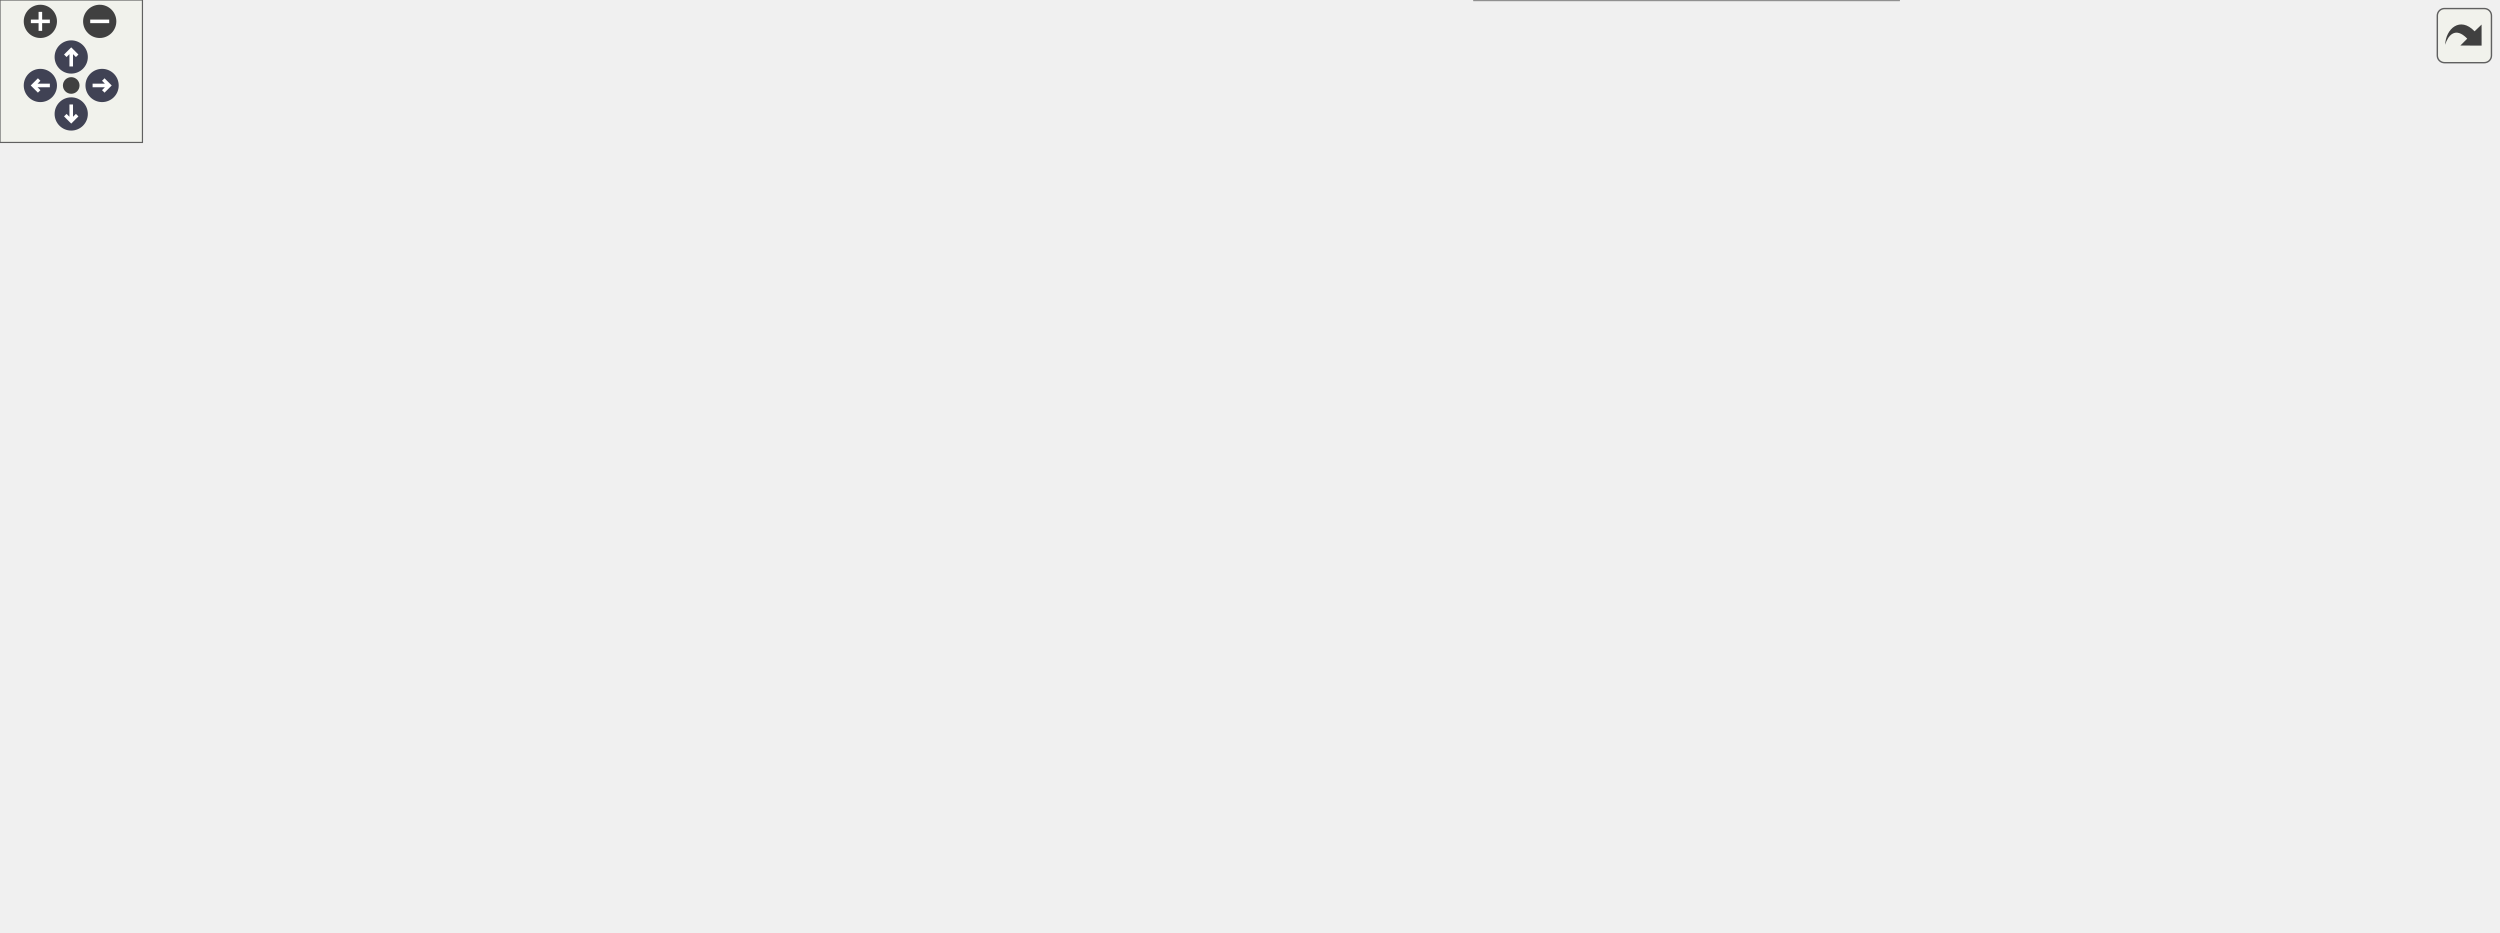
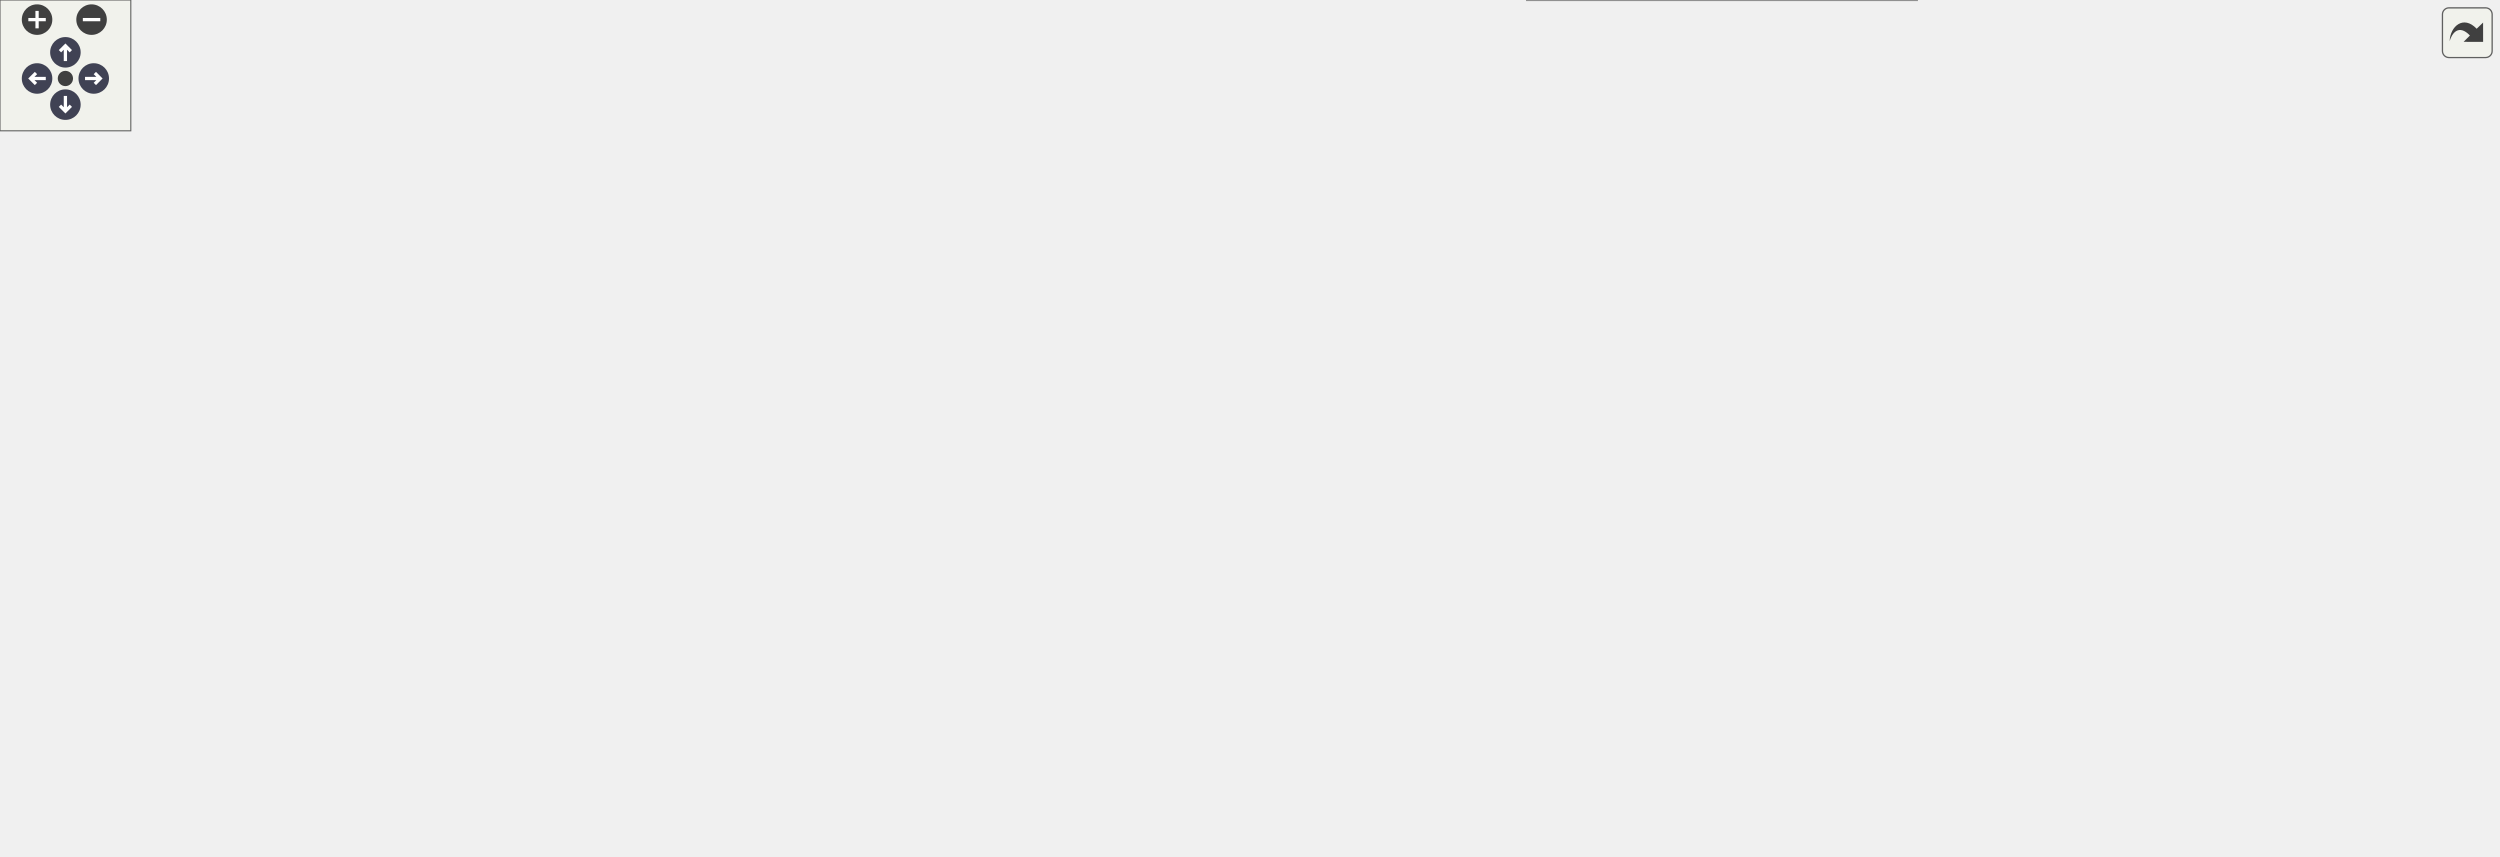
<svg xmlns="http://www.w3.org/2000/svg" xmlns:xlink="http://www.w3.org/1999/xlink" id="main" version="1.1" xml:space="preserve">
  <style type="text/css">
.node, .edge {opacity: 0.7;}
.node.selected, .edge.selected {opacity: 1;}
.edge:hover path { stroke: red; }
.edge:hover polygon { stroke: red; fill: red; }
</style>
  <defs>
    <circle id="rim" cx="0" cy="0" r="7" />
    <circle id="rim2" cx="0" cy="0" r="3.5" />
    <g id="zoomPlus">
      <use xlink:href="#rim" fill="#404040">
        <set attributeName="fill" to="#808080" begin="zoomplus.mouseover" end="zoomplus.mouseout" />
      </use>
      <path d="M-4,0h8M0,-4v8" fill="none" stroke="white" stroke-width="1.5" pointer-events="none" />
    </g>
    <g id="zoomMin">
      <use xlink:href="#rim" fill="#404040">
        <set attributeName="fill" to="#808080" begin="zoomminus.mouseover" end="zoomminus.mouseout" />
      </use>
      <path d="M-4,0h8" fill="none" stroke="white" stroke-width="1.5" pointer-events="none" />
    </g>
    <g id="arrowUp" transform="translate(30 24)">
      <use xlink:href="#rim" />
      <path pointer-events="none" fill="none" stroke="white" stroke-width="1.5" d="M0,-3.0v7 M-2.5,-0.5L0,-3.0L2.5,-0.5" />
    </g>
    <g id="arrowRight" transform="rotate(90) translate(36 -43)">
      <use xlink:href="#rim" />
      <path pointer-events="none" fill="none" stroke="white" stroke-width="1.5" d="M0,-3.0v7 M-2.5,-0.5L0,-3.0L2.5,-0.5" />
    </g>
    <g id="arrowDown" transform="rotate(180) translate(-30 -48)">
      <use xlink:href="#rim" />
      <path pointer-events="none" fill="none" stroke="white" stroke-width="1.5" d="M0,-3.0v7 M-2.5,-0.5L0,-3.0L2.5,-0.5" />
    </g>
    <g id="arrowLeft" transform="rotate(270) translate(-36 17)">
      <use xlink:href="#rim" />
      <path pointer-events="none" fill="none" stroke="white" stroke-width="1.5" d="M0,-3.0v7 M-2.5,-0.5L0,-3.0L2.5,-0.5" />
    </g>
    <g id="resetDef">
      <use xlink:href="#rim2" fill="#404040">
        <set attributeName="fill" to="#808080" begin="reset.mouseover" end="reset.mouseout" />
      </use>
    </g>
  </defs>
  <svg id="graph" class="graph">
    <g id="viewport">
      <g id="Node000001" class="node">
        <g id="a_Node000001">
          <a xlink:title="Handles the click event of the Hello button.">
            <polygon fill="#999999" stroke="#666666" points="163.75,-207 0,-207 0,-175 163.75,-175 163.75,-207" />
            <text text-anchor="start" x="8" y="-193.5" font-family="Helvetica,sans-Serif" font-size="10.00">fr.softsf.sudokufx.view.</text>
            <text text-anchor="middle" x="81.88" y="-181.5" font-family="Helvetica,sans-Serif" font-size="10.00">FullMenuView.onHelloButtonClick</text>
          </a>
        </g>
      </g>
      <g id="Node000002" class="node">
        <g id="a_Node000002">
-           <a xlink:href="classfr_1_1softsf_1_1sudokufx_1_1view_1_1components_1_1_toaster_v_box.html#a1b19810ab82b9dcac03ec0b5872716d3" target="_top" xlink:title="Adds a toast notification with an automatically calculated duration based on text length.">
-             <polygon fill="white" stroke="#666666" points="374,-282 199.75,-282 199.75,-250 374,-250 374,-282" />
-             <text text-anchor="start" x="207.75" y="-268.5" font-family="Helvetica,sans-Serif" font-size="10.00">fr.softsf.sudokufx.view.components.</text>
-             <text text-anchor="middle" x="286.88" y="-256.5" font-family="Helvetica,sans-Serif" font-size="10.00">ToasterVBox.addToast</text>
+           <a xlink:href="classfr_1_1softsf_1_1sudokufx_1_1view_1_1components_1_1toaster_1_1_toaster_v_box.html#ae6e7053bcfad898d4855a8b02aba34c8" target="_top" xlink:title="Adds a toast notification with an automatically calculated duration based on text length.">
+             <polygon fill="white" stroke="#666666" points="407,-282 199.75,-282 199.75,-250 407,-250 407,-282" />
+             <text text-anchor="start" x="207.75" y="-268.5" font-family="Helvetica,sans-Serif" font-size="10.00">fr.softsf.sudokufx.view.components.toaster.</text>
+             <text text-anchor="middle" x="303.38" y="-256.5" font-family="Helvetica,sans-Serif" font-size="10.00">ToasterVBox.addToast</text>
          </a>
        </g>
      </g>
      <g id="edge1_Node000001_Node000002" class="edge">
        <g id="a_edge1_Node000001_Node000002">
          <a xlink:title=" ">
-             <path fill="none" stroke="#63b8ff" d="M118.23,-207.46C141.19,-217.81 171.9,-231.04 199.75,-241 204.71,-242.77 209.87,-244.52 215.08,-246.2" />
-             <polygon fill="#63b8ff" stroke="#63b8ff" points="213.77,-249.46 224.36,-249.13 215.88,-242.79 213.77,-249.46" />
+             <path fill="none" stroke="#63b8ff" d="M117.07,-207.41C140.07,-217.99 171.27,-231.51 199.75,-241 205.51,-242.92 211.5,-244.76 217.56,-246.51" />
+             <polygon fill="#63b8ff" stroke="#63b8ff" points="216.49,-249.85 227.06,-249.16 218.37,-243.1 216.49,-249.85" />
          </a>
        </g>
      </g>
      <g id="Node000008" class="node">
        <g id="a_Node000008">
-           <a xlink:href="classfr_1_1softsf_1_1sudokufx_1_1view_1_1components_1_1_toaster_v_box.html#ab87668da59b32d671cd3cca8975382f0" target="_top" xlink:title="Adds a toast notification with a specified duration.">
-             <polygon fill="white" stroke="#666666" points="374,-232 199.75,-232 199.75,-200 374,-200 374,-232" />
-             <text text-anchor="start" x="207.75" y="-218.5" font-family="Helvetica,sans-Serif" font-size="10.00">fr.softsf.sudokufx.view.components.</text>
-             <text text-anchor="middle" x="286.88" y="-206.5" font-family="Helvetica,sans-Serif" font-size="10.00">ToasterVBox.addToastWithDuration</text>
+           <a xlink:href="classfr_1_1softsf_1_1sudokufx_1_1view_1_1components_1_1toaster_1_1_toaster_v_box.html#a66788ac03073386e6dd000586ca6a504" target="_top" xlink:title="Adds a toast notification with a specified duration.">
+             <polygon fill="white" stroke="#666666" points="407,-232 199.75,-232 199.75,-200 407,-200 407,-232" />
+             <text text-anchor="start" x="207.75" y="-218.5" font-family="Helvetica,sans-Serif" font-size="10.00">fr.softsf.sudokufx.view.components.toaster.</text>
+             <text text-anchor="middle" x="303.38" y="-206.5" font-family="Helvetica,sans-Serif" font-size="10.00">ToasterVBox.addToastWithDuration</text>
          </a>
        </g>
      </g>
      <g id="edge7_Node000001_Node000008" class="edge">
        <g id="a_edge7_Node000001_Node000008">
          <a xlink:title=" ">
-             <path fill="none" stroke="#63b8ff" d="M163.98,-200.99C171.94,-201.97 180.07,-202.97 188.17,-203.97" />
-             <polygon fill="#63b8ff" stroke="#63b8ff" points="187.72,-207.44 198.07,-205.19 188.57,-200.49 187.72,-207.44" />
+             <path fill="none" stroke="#63b8ff" d="M163.99,-200.24C171.96,-201.15 180.15,-202.08 188.38,-203.02" />
+             <polygon fill="#63b8ff" stroke="#63b8ff" points="187.76,-206.47 198.09,-204.12 188.55,-199.51 187.76,-206.47" />
          </a>
        </g>
      </g>
      <g id="Node000009" class="node">
        <g id="a_Node000009">
          <a xlink:href="classfr_1_1softsf_1_1sudokufx_1_1utils_1_1_secure_random_generator.html#ab000b11e58735924b9fca8db827374ad" target="_top" xlink:title="Generates a random integer between 0 (inclusive) and the specified bound (exclusive).">
-             <polygon fill="white" stroke="#666666" points="366.5,-182 207.25,-182 207.25,-150 366.5,-150 366.5,-182" />
-             <text text-anchor="start" x="215.25" y="-168.5" font-family="Helvetica,sans-Serif" font-size="10.00">fr.softsf.sudokufx.utils.</text>
-             <text text-anchor="middle" x="286.88" y="-156.5" font-family="Helvetica,sans-Serif" font-size="10.00">SecureRandomGenerator.nextInt</text>
+             <polygon fill="white" stroke="#666666" points="383,-182 223.75,-182 223.75,-150 383,-150 383,-182" />
+             <text text-anchor="start" x="231.75" y="-168.5" font-family="Helvetica,sans-Serif" font-size="10.00">fr.softsf.sudokufx.utils.</text>
+             <text text-anchor="middle" x="303.38" y="-156.5" font-family="Helvetica,sans-Serif" font-size="10.00">SecureRandomGenerator.nextInt</text>
          </a>
        </g>
      </g>
      <g id="edge11_Node000001_Node000009" class="edge">
        <g id="a_edge11_Node000001_Node000009">
          <a xlink:title=" ">
-             <path fill="none" stroke="#63b8ff" d="M163.98,-181.01C174.36,-179.73 185.04,-178.42 195.56,-177.12" />
-             <polygon fill="#63b8ff" stroke="#63b8ff" points="195.88,-180.61 205.38,-175.91 195.03,-173.66 195.88,-180.61" />
+             <path fill="none" stroke="#63b8ff" d="M163.99,-181.76C179.76,-179.97 196.39,-178.07 212.43,-176.24" />
+             <polygon fill="#63b8ff" stroke="#63b8ff" points="212.38,-179.77 221.92,-175.16 211.59,-172.82 212.38,-179.77" />
          </a>
        </g>
      </g>
      <g id="Node000010" class="node">
        <g id="a_Node000010">
          <a xlink:href="classfr_1_1softsf_1_1sudokufx_1_1viewmodel_1_1_full_menu_view_model.html#a2eca0432ba5e82eeea338615f06d5eea" target="_top" xlink:title=" ">
-             <polygon fill="white" stroke="#666666" points="359.38,-132 214.38,-132 214.38,-100 359.38,-100 359.38,-132" />
-             <text text-anchor="start" x="222.38" y="-118.5" font-family="Helvetica,sans-Serif" font-size="10.00">fr.softsf.sudokufx.viewmodel.</text>
-             <text text-anchor="middle" x="286.88" y="-106.5" font-family="Helvetica,sans-Serif" font-size="10.00">FullMenuViewModel.test</text>
+             <polygon fill="white" stroke="#666666" points="375.88,-132 230.88,-132 230.88,-100 375.88,-100 375.88,-132" />
+             <text text-anchor="start" x="238.88" y="-118.5" font-family="Helvetica,sans-Serif" font-size="10.00">fr.softsf.sudokufx.viewmodel.</text>
+             <text text-anchor="middle" x="303.38" y="-106.5" font-family="Helvetica,sans-Serif" font-size="10.00">FullMenuViewModel.test</text>
          </a>
        </g>
      </g>
      <g id="edge12_Node000001_Node000010" class="edge">
        <g id="a_edge12_Node000001_Node000010">
          <a xlink:title=" ">
-             <path fill="none" stroke="#63b8ff" d="M118.23,-174.54C141.19,-164.19 171.9,-150.96 199.75,-141 204.71,-139.23 209.87,-137.48 215.08,-135.8" />
-             <polygon fill="#63b8ff" stroke="#63b8ff" points="215.88,-139.21 224.36,-132.87 213.77,-132.54 215.88,-139.21" />
+             <path fill="none" stroke="#63b8ff" d="M117.07,-174.59C140.07,-164.01 171.27,-150.49 199.75,-141 206.2,-138.85 212.94,-136.8 219.74,-134.86" />
+             <polygon fill="#63b8ff" stroke="#63b8ff" points="220.28,-138.35 228.99,-132.32 218.42,-131.6 220.28,-138.35" />
          </a>
        </g>
      </g>
      <g id="Node000003" class="node">
        <g id="a_Node000003">
-           <a xlink:href="classfr_1_1softsf_1_1sudokufx_1_1view_1_1components_1_1_toaster_v_box.html#a7defa217c0655eafd9f2e17e82165097" target="_top" xlink:title="Sets the accessibility text for the toast based on its level.">
-             <polygon fill="white" stroke="#666666" points="584.62,-332 410.38,-332 410.38,-300 584.62,-300 584.62,-332" />
-             <text text-anchor="start" x="418.38" y="-318.5" font-family="Helvetica,sans-Serif" font-size="10.00">fr.softsf.sudokufx.view.components.</text>
-             <text text-anchor="middle" x="497.5" y="-306.5" font-family="Helvetica,sans-Serif" font-size="10.00">ToasterVBox.setAccessibility</text>
+           <a xlink:href="classfr_1_1softsf_1_1sudokufx_1_1view_1_1components_1_1toaster_1_1_toaster_v_box.html#aefc3155d08014efb83ccf0e0633a55e3" target="_top" xlink:title="Sets the accessibility text for the toast based on its level.">
+             <polygon fill="white" stroke="#666666" points="650.25,-332 443,-332 443,-300 650.25,-300 650.25,-332" />
+             <text text-anchor="start" x="451" y="-318.5" font-family="Helvetica,sans-Serif" font-size="10.00">fr.softsf.sudokufx.view.components.toaster.</text>
+             <text text-anchor="middle" x="546.62" y="-306.5" font-family="Helvetica,sans-Serif" font-size="10.00">ToasterVBox.setAccessibility</text>
          </a>
        </g>
      </g>
      <g id="edge2_Node000002_Node000003" class="edge">
        <g id="a_edge2_Node000002_Node000003">
          <a xlink:title=" ">
-             <path fill="none" stroke="#63b8ff" d="M356.48,-282.44C375.73,-287.05 396.82,-292.11 416.66,-296.87" />
-             <polygon fill="#63b8ff" stroke="#63b8ff" points="415.85,-300.27 426.39,-299.2 417.48,-293.46 415.85,-300.27" />
+             <path fill="none" stroke="#63b8ff" d="M383.7,-282.44C406.59,-287.18 431.72,-292.39 455.22,-297.26" />
+             <polygon fill="#63b8ff" stroke="#63b8ff" points="454.26,-300.64 464.77,-299.24 455.69,-293.79 454.26,-300.64" />
          </a>
        </g>
      </g>
      <g id="Node000006" class="node">
        <g id="a_Node000006">
-           <a xlink:href="classfr_1_1softsf_1_1sudokufx_1_1view_1_1components_1_1_toaster_v_box.html#af3cb545c1c6451f4d2d58f6adf039f7f" target="_top" xlink:title="Sets the style of the toast based on its level.">
-             <polygon fill="white" stroke="#666666" points="584.62,-282 410.38,-282 410.38,-250 584.62,-250 584.62,-282" />
-             <text text-anchor="start" x="418.38" y="-268.5" font-family="Helvetica,sans-Serif" font-size="10.00">fr.softsf.sudokufx.view.components.</text>
-             <text text-anchor="middle" x="497.5" y="-256.5" font-family="Helvetica,sans-Serif" font-size="10.00">ToasterVBox.setToastStyle</text>
+           <a xlink:href="classfr_1_1softsf_1_1sudokufx_1_1view_1_1components_1_1toaster_1_1_toaster_v_box.html#abd595fdee29b1e6ecf025d7281b16a4e" target="_top" xlink:title="Sets the style of the toast based on its level.">
+             <polygon fill="white" stroke="#666666" points="650.25,-282 443,-282 443,-250 650.25,-250 650.25,-282" />
+             <text text-anchor="start" x="451" y="-268.5" font-family="Helvetica,sans-Serif" font-size="10.00">fr.softsf.sudokufx.view.components.toaster.</text>
+             <text text-anchor="middle" x="546.62" y="-256.5" font-family="Helvetica,sans-Serif" font-size="10.00">ToasterVBox.setToastStyle</text>
          </a>
        </g>
      </g>
      <g id="edge5_Node000002_Node000006" class="edge">
        <g id="a_edge5_Node000002_Node000006">
          <a xlink:title=" ">
-             <path fill="none" stroke="#63b8ff" d="M374.24,-266C382.31,-266 390.54,-266 398.71,-266" />
-             <polygon fill="#63b8ff" stroke="#63b8ff" points="398.69,-269.5 408.69,-266 398.69,-262.5 398.69,-269.5" />
+             <path fill="none" stroke="#63b8ff" d="M407.39,-266C415.31,-266 423.33,-266 431.32,-266" />
+             <polygon fill="#63b8ff" stroke="#63b8ff" points="431.06,-269.5 441.06,-266 431.06,-262.5 431.06,-269.5" />
          </a>
        </g>
      </g>
      <g id="Node000007" class="node">
        <g id="a_Node000007">
-           <a xlink:href="classfr_1_1softsf_1_1sudokufx_1_1view_1_1components_1_1_toaster_v_box.html#a42c18c25aa73214c9c2d309a96efbcba" target="_top" xlink:title="Sets a timer to automatically remove the toast after a specified duration.">
-             <polygon fill="white" stroke="#666666" points="584.62,-232 410.38,-232 410.38,-200 584.62,-200 584.62,-232" />
-             <text text-anchor="start" x="418.38" y="-218.5" font-family="Helvetica,sans-Serif" font-size="10.00">fr.softsf.sudokufx.view.components.</text>
-             <text text-anchor="middle" x="497.5" y="-206.5" font-family="Helvetica,sans-Serif" font-size="10.00">ToasterVBox.temporizeToast</text>
+           <a xlink:href="classfr_1_1softsf_1_1sudokufx_1_1view_1_1components_1_1toaster_1_1_toaster_v_box.html#abbd390731ca047cc6010818f5d461dbd" target="_top" xlink:title="Sets a timer to automatically remove the toast after a specified duration.">
+             <polygon fill="white" stroke="#666666" points="650.25,-232 443,-232 443,-200 650.25,-200 650.25,-232" />
+             <text text-anchor="start" x="451" y="-218.5" font-family="Helvetica,sans-Serif" font-size="10.00">fr.softsf.sudokufx.view.components.toaster.</text>
+             <text text-anchor="middle" x="546.62" y="-206.5" font-family="Helvetica,sans-Serif" font-size="10.00">ToasterVBox.temporizeToast</text>
          </a>
        </g>
      </g>
      <g id="edge6_Node000002_Node000007" class="edge">
        <g id="a_edge6_Node000002_Node000007">
          <a xlink:title=" ">
-             <path fill="none" stroke="#63b8ff" d="M356.48,-249.56C375.73,-244.95 396.82,-239.89 416.66,-235.13" />
-             <polygon fill="#63b8ff" stroke="#63b8ff" points="417.48,-238.54 426.39,-232.8 415.85,-231.73 417.48,-238.54" />
+             <path fill="none" stroke="#63b8ff" d="M383.7,-249.56C406.59,-244.82 431.72,-239.61 455.22,-234.74" />
+             <polygon fill="#63b8ff" stroke="#63b8ff" points="455.69,-238.21 464.77,-232.76 454.26,-231.36 455.69,-238.21" />
          </a>
        </g>
      </g>
      <g id="Node000004" class="node">
        <g id="a_Node000004">
-           <a xlink:href="classfr_1_1softsf_1_1sudokufx_1_1view_1_1components_1_1_toaster_v_box.html#a4b5a9581798c4700253d244f3e09cb57" target="_top" xlink:title="Retrieves the information text corresponding to the specified toast level.">
-             <polygon fill="white" stroke="#666666" points="797.5,-332 623.25,-332 623.25,-300 797.5,-300 797.5,-332" />
-             <text text-anchor="start" x="631.25" y="-318.5" font-family="Helvetica,sans-Serif" font-size="10.00">fr.softsf.sudokufx.view.components.</text>
-             <text text-anchor="middle" x="710.38" y="-306.5" font-family="Helvetica,sans-Serif" font-size="10.00">ToasterVBox.getToastInfo</text>
+           <a xlink:href="classfr_1_1softsf_1_1sudokufx_1_1view_1_1components_1_1toaster_1_1_toaster_v_box.html#a8b056afab32965a85fad7eb24cab8649" target="_top" xlink:title="Retrieves the information text corresponding to the specified toast level.">
+             <polygon fill="white" stroke="#666666" points="893.5,-332 686.25,-332 686.25,-300 893.5,-300 893.5,-332" />
+             <text text-anchor="start" x="694.25" y="-318.5" font-family="Helvetica,sans-Serif" font-size="10.00">fr.softsf.sudokufx.view.components.toaster.</text>
+             <text text-anchor="middle" x="789.88" y="-306.5" font-family="Helvetica,sans-Serif" font-size="10.00">ToasterVBox.getToastInfo</text>
          </a>
        </g>
      </g>
      <g id="edge3_Node000003_Node000004" class="edge">
        <g id="a_edge3_Node000003_Node000004">
          <a xlink:title=" ">
-             <path fill="none" stroke="#63b8ff" d="M584.88,-316C593.68,-316 602.66,-316 611.56,-316" />
-             <polygon fill="#63b8ff" stroke="#63b8ff" points="611.28,-319.5 621.28,-316 611.28,-312.5 611.28,-319.5" />
+             <path fill="none" stroke="#63b8ff" d="M650.64,-316C658.56,-316 666.58,-316 674.57,-316" />
+             <polygon fill="#63b8ff" stroke="#63b8ff" points="674.31,-319.5 684.31,-316 674.31,-312.5 674.31,-319.5" />
          </a>
        </g>
      </g>
      <g id="Node000005" class="node">
        <g id="a_Node000005">
          <a xlink:href="classfr_1_1softsf_1_1sudokufx_1_1utils_1_1_i18n.html#a7095fa285a498c3f20bf33488a69d22c" target="_top" xlink:title="Retrieves the localized string value for a given key.">
-             <polygon fill="white" stroke="#666666" points="1002.12,-332 885.62,-332 885.62,-300 1002.12,-300 1002.12,-332" />
-             <text text-anchor="start" x="893.62" y="-318.5" font-family="Helvetica,sans-Serif" font-size="10.00">fr.softsf.sudokufx.utils.</text>
-             <text text-anchor="middle" x="943.88" y="-306.5" font-family="Helvetica,sans-Serif" font-size="10.00">I18n.getValue</text>
+             <polygon fill="white" stroke="#666666" points="1095.88,-332 979.38,-332 979.38,-300 1095.88,-300 1095.88,-332" />
+             <text text-anchor="start" x="987.38" y="-318.5" font-family="Helvetica,sans-Serif" font-size="10.00">fr.softsf.sudokufx.utils.</text>
+             <text text-anchor="middle" x="1037.62" y="-306.5" font-family="Helvetica,sans-Serif" font-size="10.00">I18n.getValue</text>
          </a>
        </g>
      </g>
      <g id="edge4_Node000004_Node000005" class="edge">
        <g id="a_edge4_Node000004_Node000005">
          <a xlink:title=" ">
-             <path fill="none" stroke="#63b8ff" d="M797.91,-316C822.96,-316 849.97,-316 873.8,-316" />
-             <polygon fill="#63b8ff" stroke="#63b8ff" points="873.71,-319.5 883.71,-316 873.71,-312.5 873.71,-319.5" />
+             <path fill="none" stroke="#63b8ff" d="M893.67,-316C918.65,-316 944.77,-316 967.74,-316" />
+             <polygon fill="#63b8ff" stroke="#63b8ff" points="967.58,-319.5 977.58,-316 967.58,-312.5 967.58,-319.5" />
          </a>
        </g>
      </g>
      <g id="edge8_Node000008_Node000003" class="edge">
        <g id="a_edge8_Node000008_Node000003">
          <a xlink:title=" ">
-             <path fill="none" stroke="#63b8ff" d="M359.22,-232.49C364.43,-234.95 369.42,-237.77 374,-241 396.37,-256.79 387.62,-275.22 410,-291 411.58,-292.11 413.21,-293.18 414.88,-294.2" />
-             <polygon fill="#63b8ff" stroke="#63b8ff" points="413.04,-297.18 423.51,-298.81 416.34,-291.01 413.04,-297.18" />
+             <path fill="none" stroke="#63b8ff" d="M391.41,-232.39C396.88,-234.87 402.13,-237.72 407,-241 429.71,-256.3 420.29,-275.7 443,-291 444.83,-292.23 446.7,-293.4 448.63,-294.51" />
+             <polygon fill="#63b8ff" stroke="#63b8ff" points="446.74,-297.48 457.24,-298.92 449.93,-291.25 446.74,-297.48" />
          </a>
        </g>
      </g>
      <g id="edge9_Node000008_Node000006" class="edge">
        <g id="a_edge9_Node000008_Node000006">
          <a xlink:title=" ">
-             <path fill="none" stroke="#63b8ff" d="M356.48,-232.44C375.73,-237.05 396.82,-242.11 416.66,-246.87" />
-             <polygon fill="#63b8ff" stroke="#63b8ff" points="415.85,-250.27 426.39,-249.2 417.48,-243.46 415.85,-250.27" />
+             <path fill="none" stroke="#63b8ff" d="M383.7,-232.44C406.59,-237.18 431.72,-242.39 455.22,-247.26" />
+             <polygon fill="#63b8ff" stroke="#63b8ff" points="454.26,-250.64 464.77,-249.24 455.69,-243.79 454.26,-250.64" />
          </a>
        </g>
      </g>
      <g id="edge10_Node000008_Node000007" class="edge">
        <g id="a_edge10_Node000008_Node000007">
          <a xlink:title=" ">
-             <path fill="none" stroke="#63b8ff" d="M374.24,-216C382.31,-216 390.54,-216 398.71,-216" />
-             <polygon fill="#63b8ff" stroke="#63b8ff" points="398.69,-219.5 408.69,-216 398.69,-212.5 398.69,-219.5" />
+             <path fill="none" stroke="#63b8ff" d="M407.39,-216C415.31,-216 423.33,-216 431.32,-216" />
+             <polygon fill="#63b8ff" stroke="#63b8ff" points="431.06,-219.5 441.06,-216 431.06,-212.5 431.06,-219.5" />
          </a>
        </g>
      </g>
      <g id="Node000011" class="node">
        <g id="a_Node000011">
          <a xlink:href="classfr_1_1softsf_1_1sudokufx_1_1viewmodel_1_1_full_menu_view_model.html#adce6b8020bad713a5457f19529475669" target="_top" xlink:title=" ">
-             <polygon fill="white" stroke="#666666" points="583.88,-182 411.12,-182 411.12,-150 583.88,-150 583.88,-182" />
-             <text text-anchor="start" x="419.12" y="-168.5" font-family="Helvetica,sans-Serif" font-size="10.00">fr.softsf.sudokufx.viewmodel.</text>
-             <text text-anchor="middle" x="497.5" y="-156.5" font-family="Helvetica,sans-Serif" font-size="10.00">FullMenuViewModel.createSoftware</text>
+             <polygon fill="white" stroke="#666666" points="633,-182 460.25,-182 460.25,-150 633,-150 633,-182" />
+             <text text-anchor="start" x="468.25" y="-168.5" font-family="Helvetica,sans-Serif" font-size="10.00">fr.softsf.sudokufx.viewmodel.</text>
+             <text text-anchor="middle" x="546.62" y="-156.5" font-family="Helvetica,sans-Serif" font-size="10.00">FullMenuViewModel.createSoftware</text>
          </a>
        </g>
      </g>
      <g id="edge13_Node000010_Node000011" class="edge">
        <g id="a_edge13_Node000010_Node000011">
          <a xlink:title=" ">
-             <path fill="none" stroke="#63b8ff" d="M356.48,-132.44C375.73,-137.05 396.82,-142.11 416.66,-146.87" />
-             <polygon fill="#63b8ff" stroke="#63b8ff" points="415.85,-150.27 426.39,-149.2 417.48,-143.46 415.85,-150.27" />
+             <path fill="none" stroke="#63b8ff" d="M376.1,-130.87C400.9,-136 429.01,-141.83 455.11,-147.24" />
+             <polygon fill="#63b8ff" stroke="#63b8ff" points="454.17,-150.62 464.67,-149.22 455.59,-143.77 454.17,-150.62" />
          </a>
        </g>
      </g>
      <g id="Node000015" class="node">
        <g id="a_Node000015">
          <a xlink:href="classfr_1_1softsf_1_1sudokufx_1_1service_1_1_software_service.html#a19dc59ca2cea75458d2d0a92ada59b34" target="_top" xlink:title=" ">
-             <polygon fill="white" stroke="#666666" points="569.25,-57 425.75,-57 425.75,-25 569.25,-25 569.25,-57" />
-             <text text-anchor="start" x="433.75" y="-43.5" font-family="Helvetica,sans-Serif" font-size="10.00">fr.softsf.sudokufx.service.</text>
-             <text text-anchor="middle" x="497.5" y="-31.5" font-family="Helvetica,sans-Serif" font-size="10.00">SoftwareService.getSoftware</text>
+             <polygon fill="white" stroke="#666666" points="618.38,-57 474.88,-57 474.88,-25 618.38,-25 618.38,-57" />
+             <text text-anchor="start" x="482.88" y="-43.5" font-family="Helvetica,sans-Serif" font-size="10.00">fr.softsf.sudokufx.service.</text>
+             <text text-anchor="middle" x="546.62" y="-31.5" font-family="Helvetica,sans-Serif" font-size="10.00">SoftwareService.getSoftware</text>
          </a>
        </g>
      </g>
      <g id="edge17_Node000010_Node000015" class="edge">
        <g id="a_edge17_Node000010_Node000015">
          <a xlink:title=" ">
-             <path fill="none" stroke="#63b8ff" d="M333.66,-99.54C365.05,-88.26 406.89,-73.22 440.3,-61.21" />
-             <polygon fill="#63b8ff" stroke="#63b8ff" points="441.17,-64.61 449.4,-57.93 438.8,-58.02 441.17,-64.61" />
+             <path fill="none" stroke="#63b8ff" d="M357.32,-99.54C394.09,-88.11 443.26,-72.82 482.13,-60.74" />
+             <polygon fill="#63b8ff" stroke="#63b8ff" points="482.85,-64.18 491.36,-57.87 480.77,-57.5 482.85,-64.18" />
          </a>
        </g>
      </g>
      <g id="Node000017" class="node">
        <g id="a_Node000017">
          <a xlink:href="classfr_1_1softsf_1_1sudokufx_1_1viewmodel_1_1_full_menu_view_model.html#abeb58caaac8ee5464bb0f851c94992f4" target="_top" xlink:title=" ">
-             <polygon fill="white" stroke="#666666" points="585,-132 410,-132 410,-100 585,-100 585,-132" />
-             <text text-anchor="start" x="418" y="-118.5" font-family="Helvetica,sans-Serif" font-size="10.00">fr.softsf.sudokufx.viewmodel.</text>
-             <text text-anchor="middle" x="497.5" y="-106.5" font-family="Helvetica,sans-Serif" font-size="10.00">FullMenuViewModel.updateSoftware</text>
+             <polygon fill="white" stroke="#666666" points="634.12,-132 459.12,-132 459.12,-100 634.12,-100 634.12,-132" />
+             <text text-anchor="start" x="467.12" y="-118.5" font-family="Helvetica,sans-Serif" font-size="10.00">fr.softsf.sudokufx.viewmodel.</text>
+             <text text-anchor="middle" x="546.62" y="-106.5" font-family="Helvetica,sans-Serif" font-size="10.00">FullMenuViewModel.updateSoftware</text>
          </a>
        </g>
      </g>
      <g id="edge19_Node000010_Node000017" class="edge">
        <g id="a_edge19_Node000010_Node000017">
          <a xlink:title=" ">
-             <path fill="none" stroke="#63b8ff" d="M359.67,-116C372.16,-116 385.34,-116 398.39,-116" />
-             <polygon fill="#63b8ff" stroke="#63b8ff" points="398.29,-119.5 408.29,-116 398.29,-112.5 398.29,-119.5" />
+             <path fill="none" stroke="#63b8ff" d="M376.1,-116C398.53,-116 423.66,-116 447.57,-116" />
+             <polygon fill="#63b8ff" stroke="#63b8ff" points="447.31,-119.5 457.31,-116 447.31,-112.5 447.31,-119.5" />
          </a>
        </g>
      </g>
      <g id="Node000012" class="node">
        <g id="a_Node000012">
          <a xlink:href="classfr_1_1softsf_1_1sudokufx_1_1service_1_1_software_service.html#a74d93b9d4144d91d01a4b02369265f0f" target="_top" xlink:title=" ">
-             <polygon fill="white" stroke="#666666" points="790,-182 630.75,-182 630.75,-150 790,-150 790,-182" />
-             <text text-anchor="start" x="638.75" y="-168.5" font-family="Helvetica,sans-Serif" font-size="10.00">fr.softsf.sudokufx.service.</text>
-             <text text-anchor="middle" x="710.38" y="-156.5" font-family="Helvetica,sans-Serif" font-size="10.00">SoftwareService.updateSoftware</text>
+             <polygon fill="white" stroke="#666666" points="869.5,-182 710.25,-182 710.25,-150 869.5,-150 869.5,-182" />
+             <text text-anchor="start" x="718.25" y="-168.5" font-family="Helvetica,sans-Serif" font-size="10.00">fr.softsf.sudokufx.service.</text>
+             <text text-anchor="middle" x="789.88" y="-156.5" font-family="Helvetica,sans-Serif" font-size="10.00">SoftwareService.updateSoftware</text>
          </a>
        </g>
      </g>
      <g id="edge14_Node000011_Node000012" class="edge">
        <g id="a_edge14_Node000011_Node000012">
          <a xlink:title=" ">
-             <path fill="none" stroke="#63b8ff" d="M584.27,-166C595.73,-166 607.51,-166 619.05,-166" />
-             <polygon fill="#63b8ff" stroke="#63b8ff" points="618.96,-169.5 628.96,-166 618.96,-162.5 618.96,-169.5" />
+             <path fill="none" stroke="#63b8ff" d="M633.36,-166C654.48,-166 677.17,-166 698.5,-166" />
+             <polygon fill="#63b8ff" stroke="#63b8ff" points="698.35,-169.5 708.35,-166 698.35,-162.5 698.35,-169.5" />
          </a>
        </g>
      </g>
      <g id="Node000013" class="node">
        <g id="a_Node000013">
          <a xlink:href="interfacefr_1_1softsf_1_1sudokufx_1_1interfaces_1_1mapper_1_1_i_software_mapper.html#a85adc191251bde9870609d4b2cb23ee6" target="_top" xlink:title="Maps a SoftwareDto object to a Software object.">
-             <polygon fill="white" stroke="#666666" points="1052,-232 835.75,-232 835.75,-200 1052,-200 1052,-232" />
-             <text text-anchor="start" x="843.75" y="-218.5" font-family="Helvetica,sans-Serif" font-size="10.00">fr.softsf.sudokufx.interfaces.mapper.</text>
-             <text text-anchor="middle" x="943.88" y="-206.5" font-family="Helvetica,sans-Serif" font-size="10.00">ISoftwareMapper.mapSoftwareDtoToSoftware</text>
+             <polygon fill="white" stroke="#666666" points="1145.75,-232 929.5,-232 929.5,-200 1145.75,-200 1145.75,-232" />
+             <text text-anchor="start" x="937.5" y="-218.5" font-family="Helvetica,sans-Serif" font-size="10.00">fr.softsf.sudokufx.interfaces.mapper.</text>
+             <text text-anchor="middle" x="1037.62" y="-206.5" font-family="Helvetica,sans-Serif" font-size="10.00">ISoftwareMapper.mapSoftwareDtoToSoftware</text>
          </a>
        </g>
      </g>
      <g id="edge15_Node000012_Node000013" class="edge">
        <g id="a_edge15_Node000012_Node000013">
          <a xlink:title=" ">
-             <path fill="none" stroke="#63b8ff" d="M787.5,-182.44C809.26,-187.14 833.14,-192.3 855.51,-197.13" />
-             <polygon fill="#63b8ff" stroke="#63b8ff" points="854.71,-200.54 865.23,-199.23 856.19,-193.7 854.71,-200.54" />
+             <path fill="none" stroke="#63b8ff" d="M869.98,-182.1C893.71,-186.92 919.94,-192.26 944.44,-197.24" />
+             <polygon fill="#63b8ff" stroke="#63b8ff" points="943.57,-200.64 954.07,-199.2 944.97,-193.78 943.57,-200.64" />
          </a>
        </g>
      </g>
      <g id="Node000014" class="node">
        <g id="a_Node000014">
          <a xlink:href="interfacefr_1_1softsf_1_1sudokufx_1_1interfaces_1_1mapper_1_1_i_software_mapper.html#addc8516cb5cc6171c663e132d5fdddd6" target="_top" xlink:title="Maps a Software object to a SoftwareDto object.">
-             <polygon fill="white" stroke="#666666" points="1032.5,-182 855.25,-182 855.25,-150 1032.5,-150 1032.5,-182" />
-             <text text-anchor="start" x="863.25" y="-168.5" font-family="Helvetica,sans-Serif" font-size="10.00">fr.softsf.sudokufx.interfaces.mapper.</text>
-             <text text-anchor="middle" x="943.88" y="-156.5" font-family="Helvetica,sans-Serif" font-size="10.00">ISoftwareMapper.mapSoftwareToDto</text>
+             <polygon fill="white" stroke="#666666" points="1126.25,-182 949,-182 949,-150 1126.25,-150 1126.25,-182" />
+             <text text-anchor="start" x="957" y="-168.5" font-family="Helvetica,sans-Serif" font-size="10.00">fr.softsf.sudokufx.interfaces.mapper.</text>
+             <text text-anchor="middle" x="1037.62" y="-156.5" font-family="Helvetica,sans-Serif" font-size="10.00">ISoftwareMapper.mapSoftwareToDto</text>
          </a>
        </g>
      </g>
      <g id="edge16_Node000012_Node000014" class="edge">
        <g id="a_edge16_Node000012_Node000014">
          <a xlink:title=" ">
-             <path fill="none" stroke="#63b8ff" d="M790.4,-166C807.56,-166 825.93,-166 843.76,-166" />
-             <polygon fill="#63b8ff" stroke="#63b8ff" points="843.56,-169.5 853.56,-166 843.56,-162.5 843.56,-169.5" />
+             <path fill="none" stroke="#63b8ff" d="M869.98,-166C891.47,-166 915.01,-166 937.45,-166" />
+             <polygon fill="#63b8ff" stroke="#63b8ff" points="937.21,-169.5 947.21,-166 937.21,-162.5 937.21,-169.5" />
          </a>
        </g>
      </g>
      <g id="Node000016" class="node">
        <g id="a_Node000016">
          <a xlink:href="interfacefr_1_1softsf_1_1sudokufx_1_1repository_1_1_software_repository.html#ae83142c4226c94b3b24f050848ae74c4" target="_top" xlink:title=" ">
-             <polygon fill="white" stroke="#666666" points="799.75,-32 621,-32 621,0 799.75,0 799.75,-32" />
-             <text text-anchor="start" x="629" y="-18.5" font-family="Helvetica,sans-Serif" font-size="10.00">fr.softsf.sudokufx.repository.</text>
-             <text text-anchor="middle" x="710.38" y="-6.5" font-family="Helvetica,sans-Serif" font-size="10.00">SoftwareRepository.findFirstSoftware</text>
+             <polygon fill="white" stroke="#666666" points="879.25,-32 700.5,-32 700.5,0 879.25,0 879.25,-32" />
+             <text text-anchor="start" x="708.5" y="-18.5" font-family="Helvetica,sans-Serif" font-size="10.00">fr.softsf.sudokufx.repository.</text>
+             <text text-anchor="middle" x="789.88" y="-6.5" font-family="Helvetica,sans-Serif" font-size="10.00">SoftwareRepository.findFirstSoftware</text>
          </a>
        </g>
      </g>
      <g id="edge18_Node000015_Node000016" class="edge">
        <g id="a_edge18_Node000015_Node000016">
          <a xlink:title=" ">
-             <path fill="none" stroke="#63b8ff" d="M569.6,-32.57C582.4,-31.05 595.95,-29.45 609.39,-27.85" />
-             <polygon fill="#63b8ff" stroke="#63b8ff" points="609.61,-31.35 619.13,-26.7 608.78,-24.4 609.61,-31.35" />
+             <path fill="none" stroke="#63b8ff" d="M618.7,-33.63C640.78,-31.35 665.54,-28.78 689.19,-26.33" />
+             <polygon fill="#63b8ff" stroke="#63b8ff" points="689.24,-29.84 698.82,-25.33 688.51,-22.88 689.24,-29.84" />
          </a>
        </g>
      </g>
      <g id="edge23_Node000017_Node000012" class="edge">
        <g id="a_edge23_Node000017_Node000012">
          <a xlink:title=" ">
-             <path fill="none" stroke="#63b8ff" d="M567.84,-132.44C587.39,-137.08 608.82,-142.16 628.96,-146.93" />
-             <polygon fill="#63b8ff" stroke="#63b8ff" points="627.98,-150.3 638.52,-149.2 629.6,-143.49 627.98,-150.3" />
+             <path fill="none" stroke="#63b8ff" d="M626.95,-132.44C649.95,-137.21 675.23,-142.45 698.84,-147.34" />
+             <polygon fill="#63b8ff" stroke="#63b8ff" points="697.93,-150.72 708.43,-149.33 699.35,-143.87 697.93,-150.72" />
          </a>
        </g>
      </g>
      <g id="Node000018" class="node">
        <g id="a_Node000018">
          <a xlink:href="interfacefr_1_1softsf_1_1sudokufx_1_1interfaces_1_1_i_grid_master.html#a7ae916d7f64607637b7bf5bf33fd0eb3" target="_top" xlink:title="Crée les grilles de Sudoku (résolue et à résoudre) en fonction du niveau de difficulté.">
-             <polygon fill="white" stroke="#666666" points="781,-82 639.75,-82 639.75,-50 781,-50 781,-82" />
-             <text text-anchor="start" x="647.75" y="-68.5" font-family="Helvetica,sans-Serif" font-size="10.00">fr.softsf.sudokufx.interfaces.</text>
-             <text text-anchor="middle" x="710.38" y="-56.5" font-family="Helvetica,sans-Serif" font-size="10.00">IGridMaster.creerLesGrilles</text>
+             <polygon fill="white" stroke="#666666" points="860.5,-82 719.25,-82 719.25,-50 860.5,-50 860.5,-82" />
+             <text text-anchor="start" x="727.25" y="-68.5" font-family="Helvetica,sans-Serif" font-size="10.00">fr.softsf.sudokufx.interfaces.</text>
+             <text text-anchor="middle" x="789.88" y="-56.5" font-family="Helvetica,sans-Serif" font-size="10.00">IGridMaster.creerLesGrilles</text>
          </a>
        </g>
      </g>
      <g id="edge20_Node000017_Node000018" class="edge">
        <g id="a_edge20_Node000017_Node000018">
          <a xlink:title=" ">
-             <path fill="none" stroke="#63b8ff" d="M567.84,-99.56C587.39,-94.92 608.82,-89.84 628.96,-85.07" />
-             <polygon fill="#63b8ff" stroke="#63b8ff" points="629.6,-88.51 638.52,-82.8 627.98,-81.7 629.6,-88.51" />
+             <path fill="none" stroke="#63b8ff" d="M626.95,-99.56C652.91,-94.18 681.77,-88.2 707.85,-82.79" />
+             <polygon fill="#63b8ff" stroke="#63b8ff" points="708.27,-86.28 717.36,-80.82 706.85,-79.43 708.27,-86.28" />
          </a>
        </g>
      </g>
      <g id="Node000019" class="node">
        <g id="a_Node000019">
          <a xlink:href="classfr_1_1softsf_1_1sudokufx_1_1viewmodel_1_1_full_menu_view_model.html#a99e8ff186f421e303199bb273f082c40" target="_top" xlink:title=" ">
-             <polygon fill="white" stroke="#666666" points="790.75,-132 630,-132 630,-100 790.75,-100 790.75,-132" />
-             <text text-anchor="start" x="638" y="-118.5" font-family="Helvetica,sans-Serif" font-size="10.00">fr.softsf.sudokufx.viewmodel.</text>
-             <text text-anchor="middle" x="710.38" y="-106.5" font-family="Helvetica,sans-Serif" font-size="10.00">FullMenuViewModel.setWelcome</text>
+             <polygon fill="white" stroke="#666666" points="870.25,-132 709.5,-132 709.5,-100 870.25,-100 870.25,-132" />
+             <text text-anchor="start" x="717.5" y="-118.5" font-family="Helvetica,sans-Serif" font-size="10.00">fr.softsf.sudokufx.viewmodel.</text>
+             <text text-anchor="middle" x="789.88" y="-106.5" font-family="Helvetica,sans-Serif" font-size="10.00">FullMenuViewModel.setWelcome</text>
          </a>
        </g>
      </g>
      <g id="edge21_Node000017_Node000019" class="edge">
        <g id="a_edge21_Node000017_Node000019">
          <a xlink:title=" ">
-             <path fill="none" stroke="#63b8ff" d="M585.49,-116C596.35,-116 607.48,-116 618.4,-116" />
-             <polygon fill="#63b8ff" stroke="#63b8ff" points="618.17,-119.5 628.17,-116 618.17,-112.5 618.17,-119.5" />
+             <path fill="none" stroke="#63b8ff" d="M634.38,-116C655.01,-116 677.08,-116 697.89,-116" />
+             <polygon fill="#63b8ff" stroke="#63b8ff" points="697.8,-119.5 707.8,-116 697.8,-112.5 697.8,-119.5" />
          </a>
        </g>
      </g>
      <g id="Node000020" class="node">
        <g id="a_Node000020">
          <a xlink:href="classfr_1_1softsf_1_1sudokufx_1_1viewmodel_1_1_full_menu_view_model.html#a574eda9c01df428c38524cc5acf49fbf" target="_top" xlink:title=" ">
-             <polygon fill="white" stroke="#666666" points="1035.12,-132 852.62,-132 852.62,-100 1035.12,-100 1035.12,-132" />
-             <text text-anchor="start" x="860.62" y="-118.5" font-family="Helvetica,sans-Serif" font-size="10.00">fr.softsf.sudokufx.viewmodel.</text>
-             <text text-anchor="middle" x="943.88" y="-106.5" font-family="Helvetica,sans-Serif" font-size="10.00">FullMenuViewModel.welcomeProperty</text>
+             <polygon fill="white" stroke="#666666" points="1128.88,-132 946.38,-132 946.38,-100 1128.88,-100 1128.88,-132" />
+             <text text-anchor="start" x="954.38" y="-118.5" font-family="Helvetica,sans-Serif" font-size="10.00">fr.softsf.sudokufx.viewmodel.</text>
+             <text text-anchor="middle" x="1037.62" y="-106.5" font-family="Helvetica,sans-Serif" font-size="10.00">FullMenuViewModel.welcomeProperty</text>
          </a>
        </g>
      </g>
      <g id="edge22_Node000019_Node000020" class="edge">
        <g id="a_edge22_Node000019_Node000020">
          <a xlink:title=" ">
-             <path fill="none" stroke="#63b8ff" d="M791.04,-116C807.09,-116 824.16,-116 840.85,-116" />
-             <polygon fill="#63b8ff" stroke="#63b8ff" points="840.81,-119.5 850.81,-116 840.81,-112.5 840.81,-119.5" />
+             <path fill="none" stroke="#63b8ff" d="M870.66,-116C891.1,-116 913.35,-116 934.73,-116" />
+             <polygon fill="#63b8ff" stroke="#63b8ff" points="934.64,-119.5 944.64,-116 934.64,-112.5 934.64,-119.5" />
          </a>
        </g>
      </g>
    </g>
  </svg>
  <g id="navigator" transform="translate(0 0)" fill="#404254">
    <rect fill="#f2f5e9" fill-opacity="0.5" stroke="#606060" stroke-width=".5" x="0" y="0" width="60" height="60" />
    <use id="zoomplus" xlink:href="#zoomPlus" x="17" y="9" />
    <use id="zoomminus" xlink:href="#zoomMin" x="42" y="9" />
    <use id="reset" xlink:href="#resetDef" x="30" y="36" />
    <use id="arrowup" xlink:href="#arrowUp" x="0" y="0" />
    <use id="arrowright" xlink:href="#arrowRight" x="0" y="0" />
    <use id="arrowdown" xlink:href="#arrowDown" x="0" y="0" />
    <use id="arrowleft" xlink:href="#arrowLeft" x="0" y="0" />
  </g>
  <svg viewBox="0 0 15 15" width="100%" height="30px" preserveAspectRatio="xMaxYMin meet">
    <g id="arrow_out" transform="scale(0.3 0.3)">
      <a xlink:href="classfr_1_1softsf_1_1sudokufx_1_1view_1_1_full_menu_view_aa0fda3c8f5ece709f5ad6ded51bb3619_cgraph_org.svg" target="_base">
        <rect id="button" ry="5" rx="5" y="6" x="6" height="38" width="38" fill="#f2f5e9" fill-opacity="0.5" stroke="#606060" stroke-width="1.0" />
        <path id="arrow" d="M 11.5,31.437 C 11.94,20.098 22.043,11.323 32.159,21.979 L 37.069,17.246 C 37.069,17.246 37.088,32 37.088,32 L 22.16,31.978 C 22.16,31.978 26.998,27.14 26.998,27.14 C 18.529,18.264 13.292,25.23 11.5,31.437 z" style="fill:#404040;" />
      </a>
    </g>
  </svg>
  <style type="text/css">

[data-mouse-over-selected='false'] { opacity: 0.7; }
[data-mouse-over-selected='true']  { opacity: 1.0; }

</style>
</svg>
